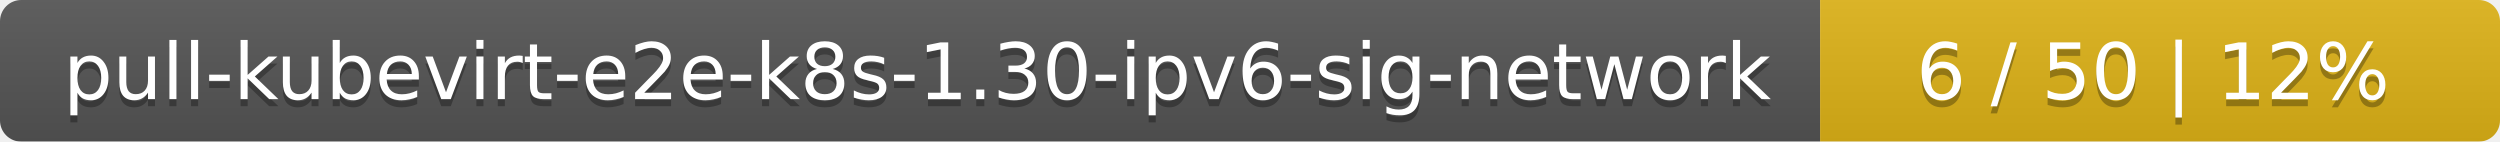
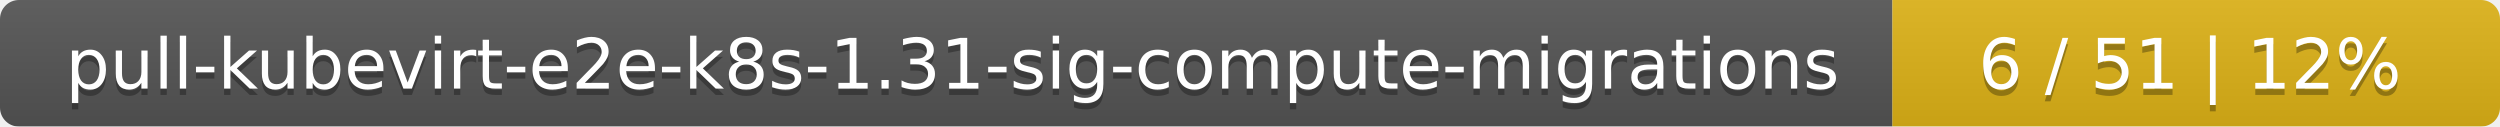
- <svg xmlns="http://www.w3.org/2000/svg" width="353" height="20">
+ <svg xmlns="http://www.w3.org/2000/svg" width="395" height="20">
  <linearGradient id="smooth" x2="0" y2="100%">
    <stop offset="0" stop-color="#bbb" stop-opacity=".1" />
    <stop offset="1" stop-opacity=".1" />
  </linearGradient>
  <mask id="round">
-     <rect width="353" height="20" rx="3" fill="#fff" />
+     <rect width="395" height="20" rx="3" fill="#fff" />
  </mask>
  <g mask="url(#round)">
-     <rect width="257" height="20" fill="#555" />
-     <rect x="257" width="96" height="20" fill="#dfb317" />
-     <rect width="353" height="20" fill="url(#smooth)" />
+     <rect width="299" height="20" fill="#555" />
+     <rect x="299" width="96" height="20" fill="#dfb317" />
+     <rect width="395" height="20" fill="url(#smooth)" />
  </g>
  <g fill="#fff" text-anchor="middle" font-family="DejaVu Sans,Verdana,Geneva,sans-serif" font-size="11">
-     <text x="129.5" y="15" fill="#010101" fill-opacity=".3">pull-kubevirt-e2e-k8s-1.30-ipv6-sig-network</text>
-     <text x="129.5" y="14">pull-kubevirt-e2e-k8s-1.30-ipv6-sig-network</text>
-     <text x="304" y="15" fill="#010101" fill-opacity=".3">6 / 50    |    12%</text>
-     <text x="304" y="14">6 / 50    |    12%</text>
+     <text x="150.5" y="15" fill="#010101" fill-opacity=".3">pull-kubevirt-e2e-k8s-1.31-sig-compute-migrations</text>
+     <text x="150.5" y="14">pull-kubevirt-e2e-k8s-1.31-sig-compute-migrations</text>
+     <text x="346" y="15" fill="#010101" fill-opacity=".3">6 / 51    |    12%</text>
+     <text x="346" y="14">6 / 51    |    12%</text>
  </g>
</svg>
